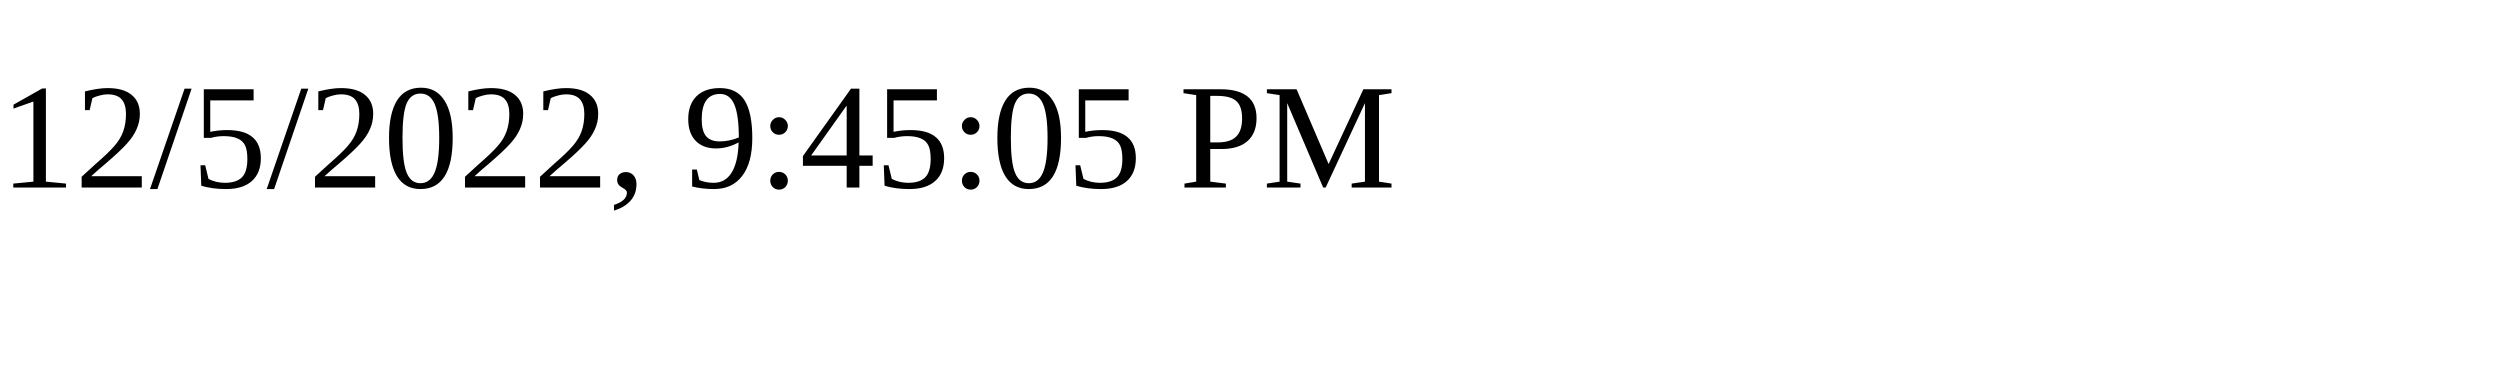
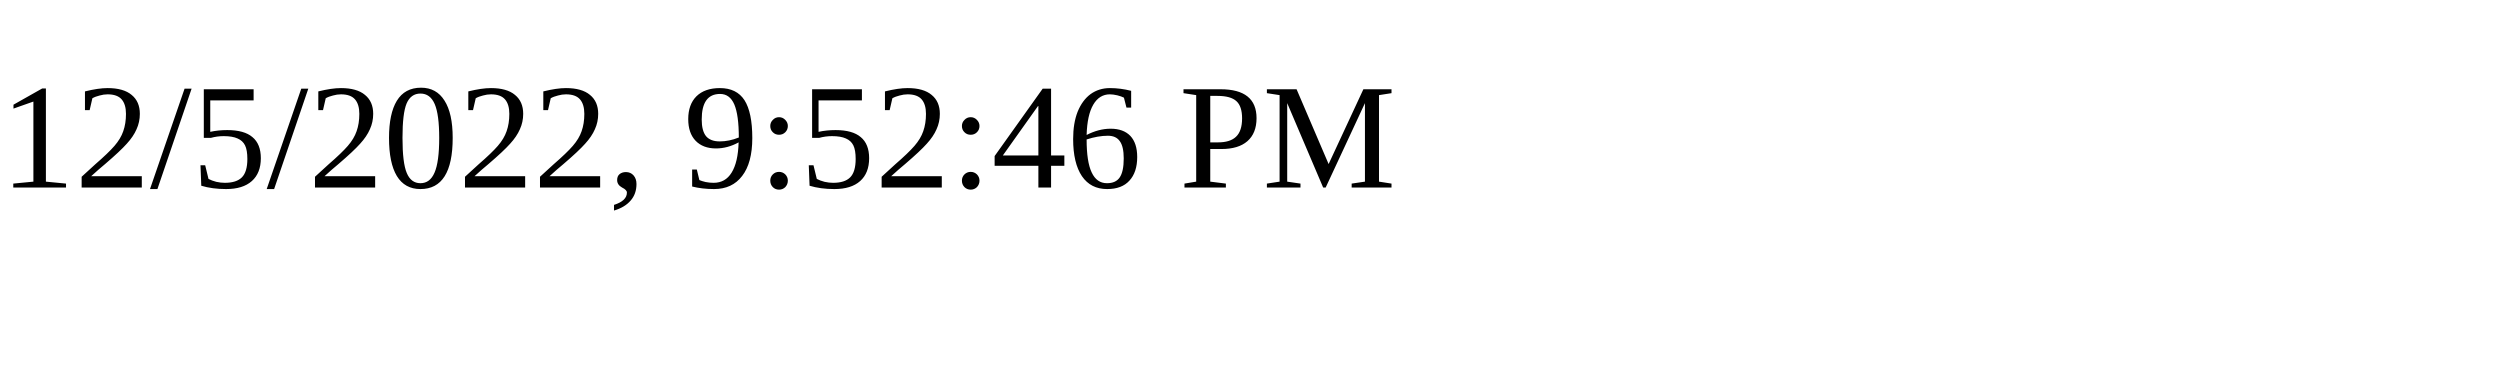
<svg xmlns="http://www.w3.org/2000/svg" height="30" width="200">
-   <text x="0" y="15">12/5/2022, 9:45:05 PM</text>
+   <text x="0" y="15">12/5/2022, 9:52:46 PM</text>
</svg>
